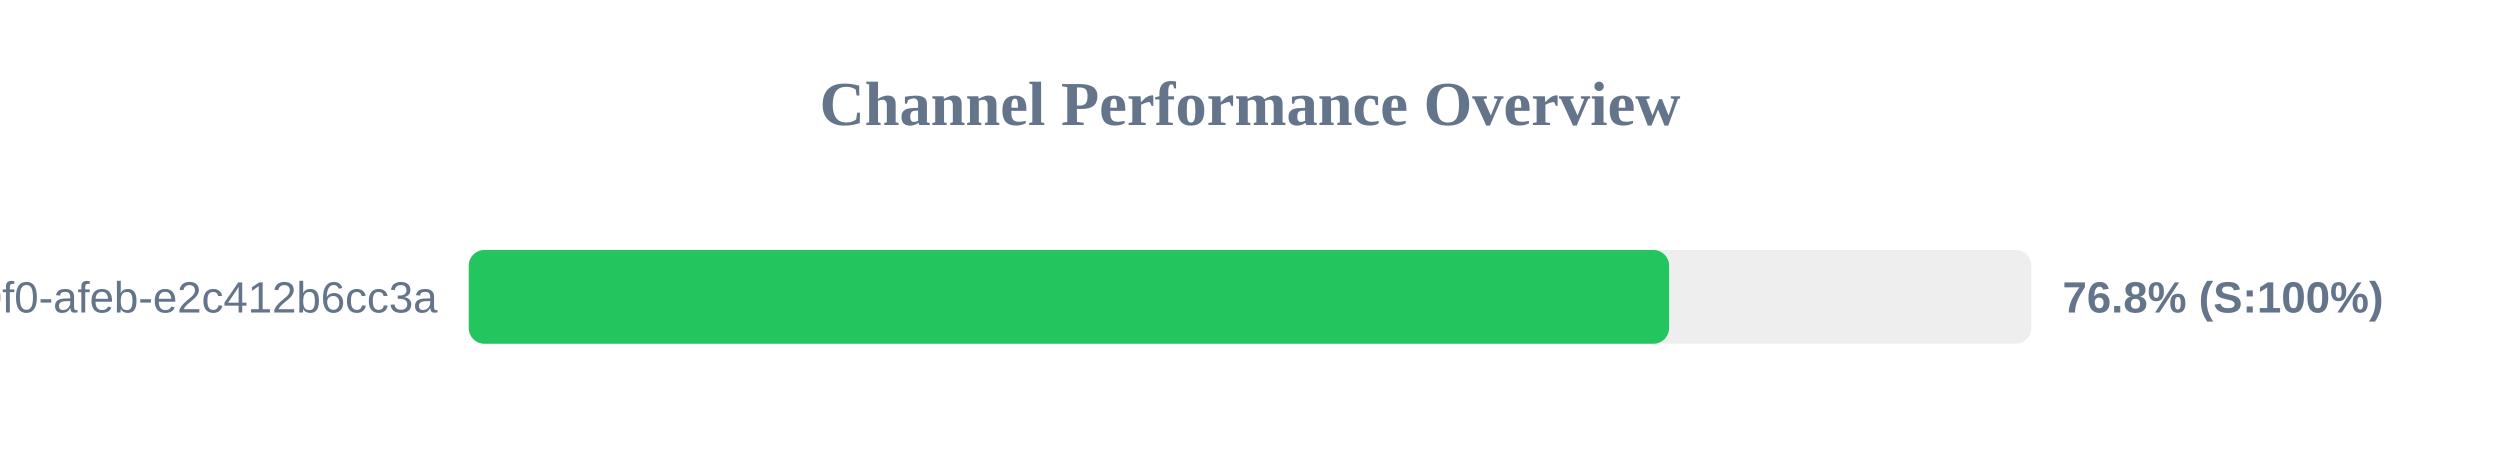
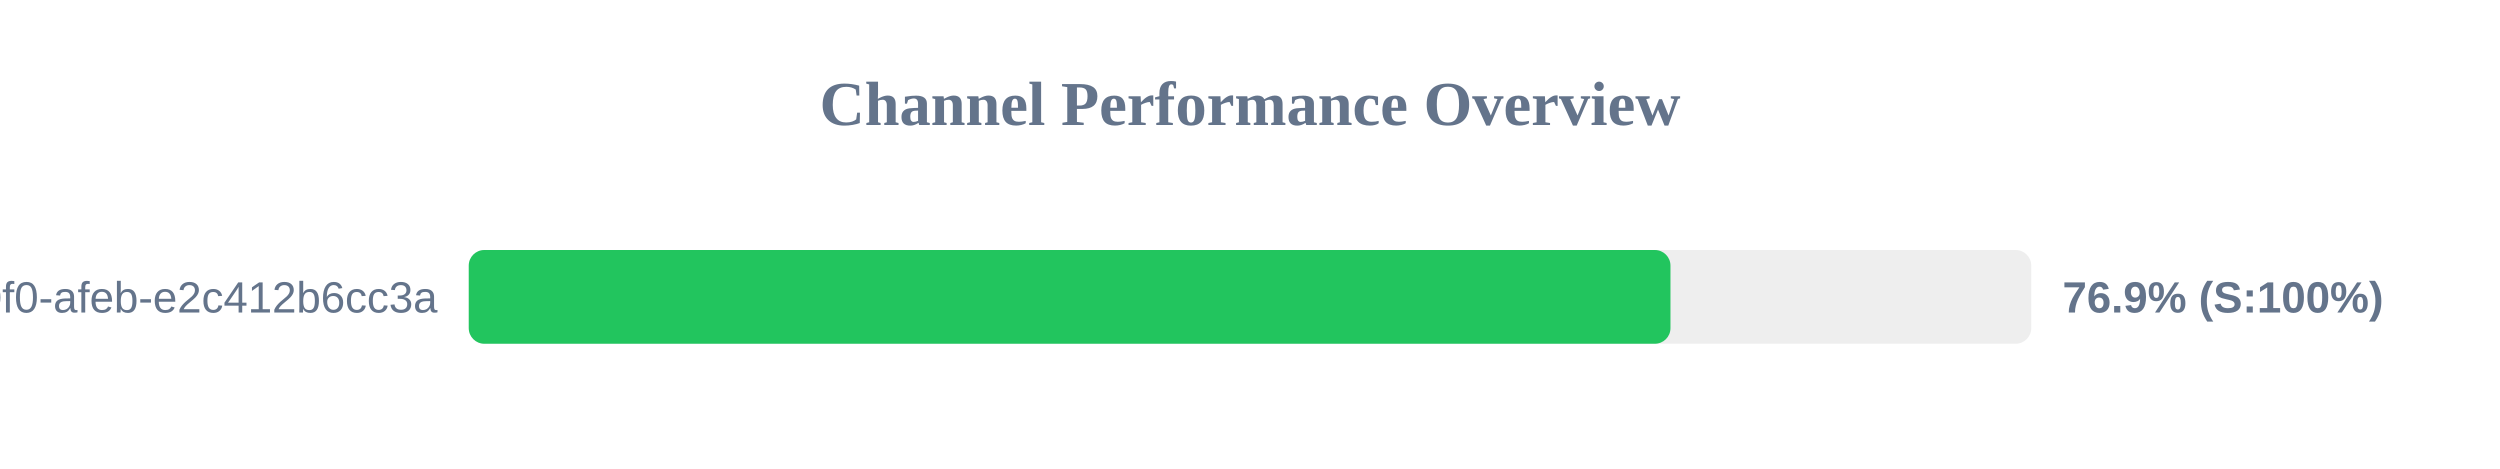
<svg xmlns="http://www.w3.org/2000/svg" width="800" height="150" version="1.1">
  <style>
        .row { font: 14px Arial; fill: #64748b; }
        .score { font: bold 14px Arial; fill: #64748b; }
    </style>
  <text x="400" y="40" text-anchor="middle" font-size="20px" font-weight="bold" fill="#64748b">Channel Performance Overview</text>
  <rect x="150" y="80" width="500" height="30" fill="#eee" rx="5" />
-   <rect x="150" y="80" width="384.1" height="30" fill="#22c55e" rx="5" />
+   <rect x="150" y="80" width="384.55" height="30" fill="#22c55e" rx="5" />
  <text x="140" y="100" text-anchor="end" class="row">?uuid=c6e02cd8-ce11-40f0-afeb-e2c412b6cc3a</text>
-   <text x="660" y="100" text-anchor="start" class="score">76.8% (S:100%)</text>
+   <text x="660" y="100" text-anchor="start" class="score">76.9% (S:100%)</text>
</svg>
